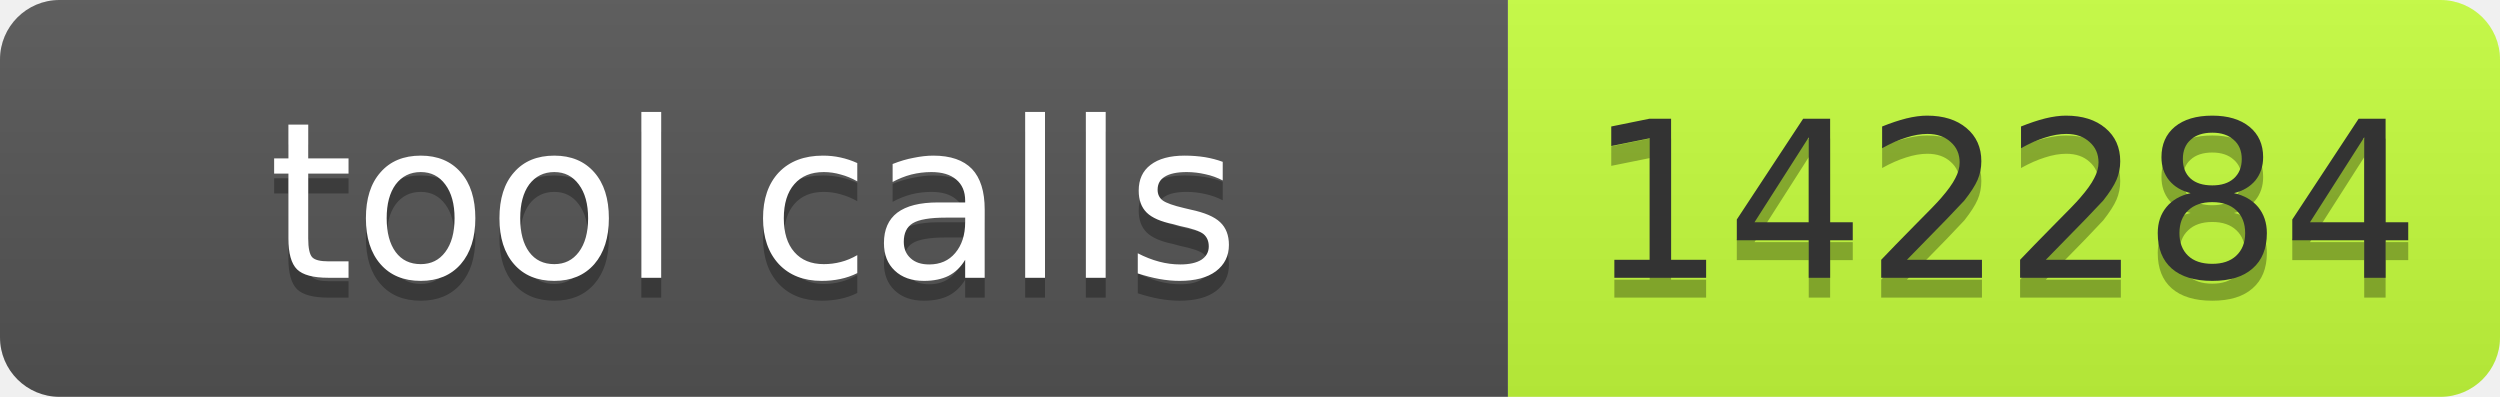
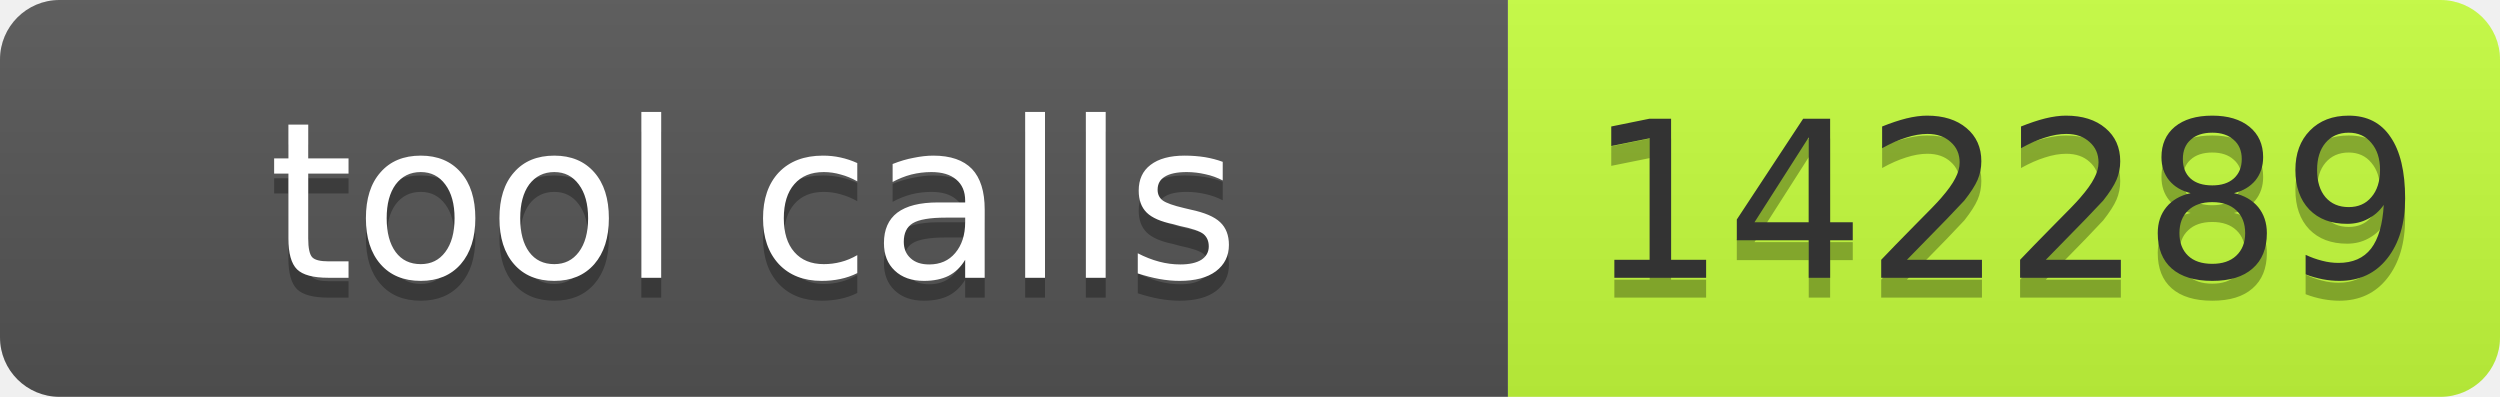
- <svg xmlns="http://www.w3.org/2000/svg" width="126" height="20" role="img" aria-label="tool calls: 142284">
+ <svg xmlns="http://www.w3.org/2000/svg" width="126" height="20" role="img" aria-label="tool calls: 142289">
  <linearGradient id="s" x2="0" y2="100%">
    <stop offset="0" stop-color="#bbb" stop-opacity=".1" />
    <stop offset="1" stop-opacity=".1" />
  </linearGradient>
  <clipPath id="r">
    <rect width="126" height="20" rx="3" fill="#fff" />
  </clipPath>
  <g clip-path="url(#r)">
    <rect width="76" height="20" fill="#555" />
    <rect x="76" width="50" height="20" fill="#c6ff3d" />
    <rect width="126" height="20" fill="url(#s)" />
  </g>
  <g font-family="Verdana,Geneva,DejaVu Sans,sans-serif" font-size="11">
    <text x="38" y="15" fill="#010101" fill-opacity=".3" text-anchor="middle" textLength="66">tool calls</text>
    <text x="38" y="14" fill="#fff" text-anchor="middle" textLength="66">tool calls</text>
-     <text x="101" y="15" fill="#010101" fill-opacity=".3" text-anchor="middle" textLength="40">142284</text>
-     <text x="101" y="14" fill="#333" text-anchor="middle" textLength="40">142284</text>
+     <text x="101" y="15" fill="#010101" fill-opacity=".3" text-anchor="middle" textLength="40">142289</text>
+     <text x="101" y="14" fill="#333" text-anchor="middle" textLength="40">142289</text>
  </g>
</svg>
